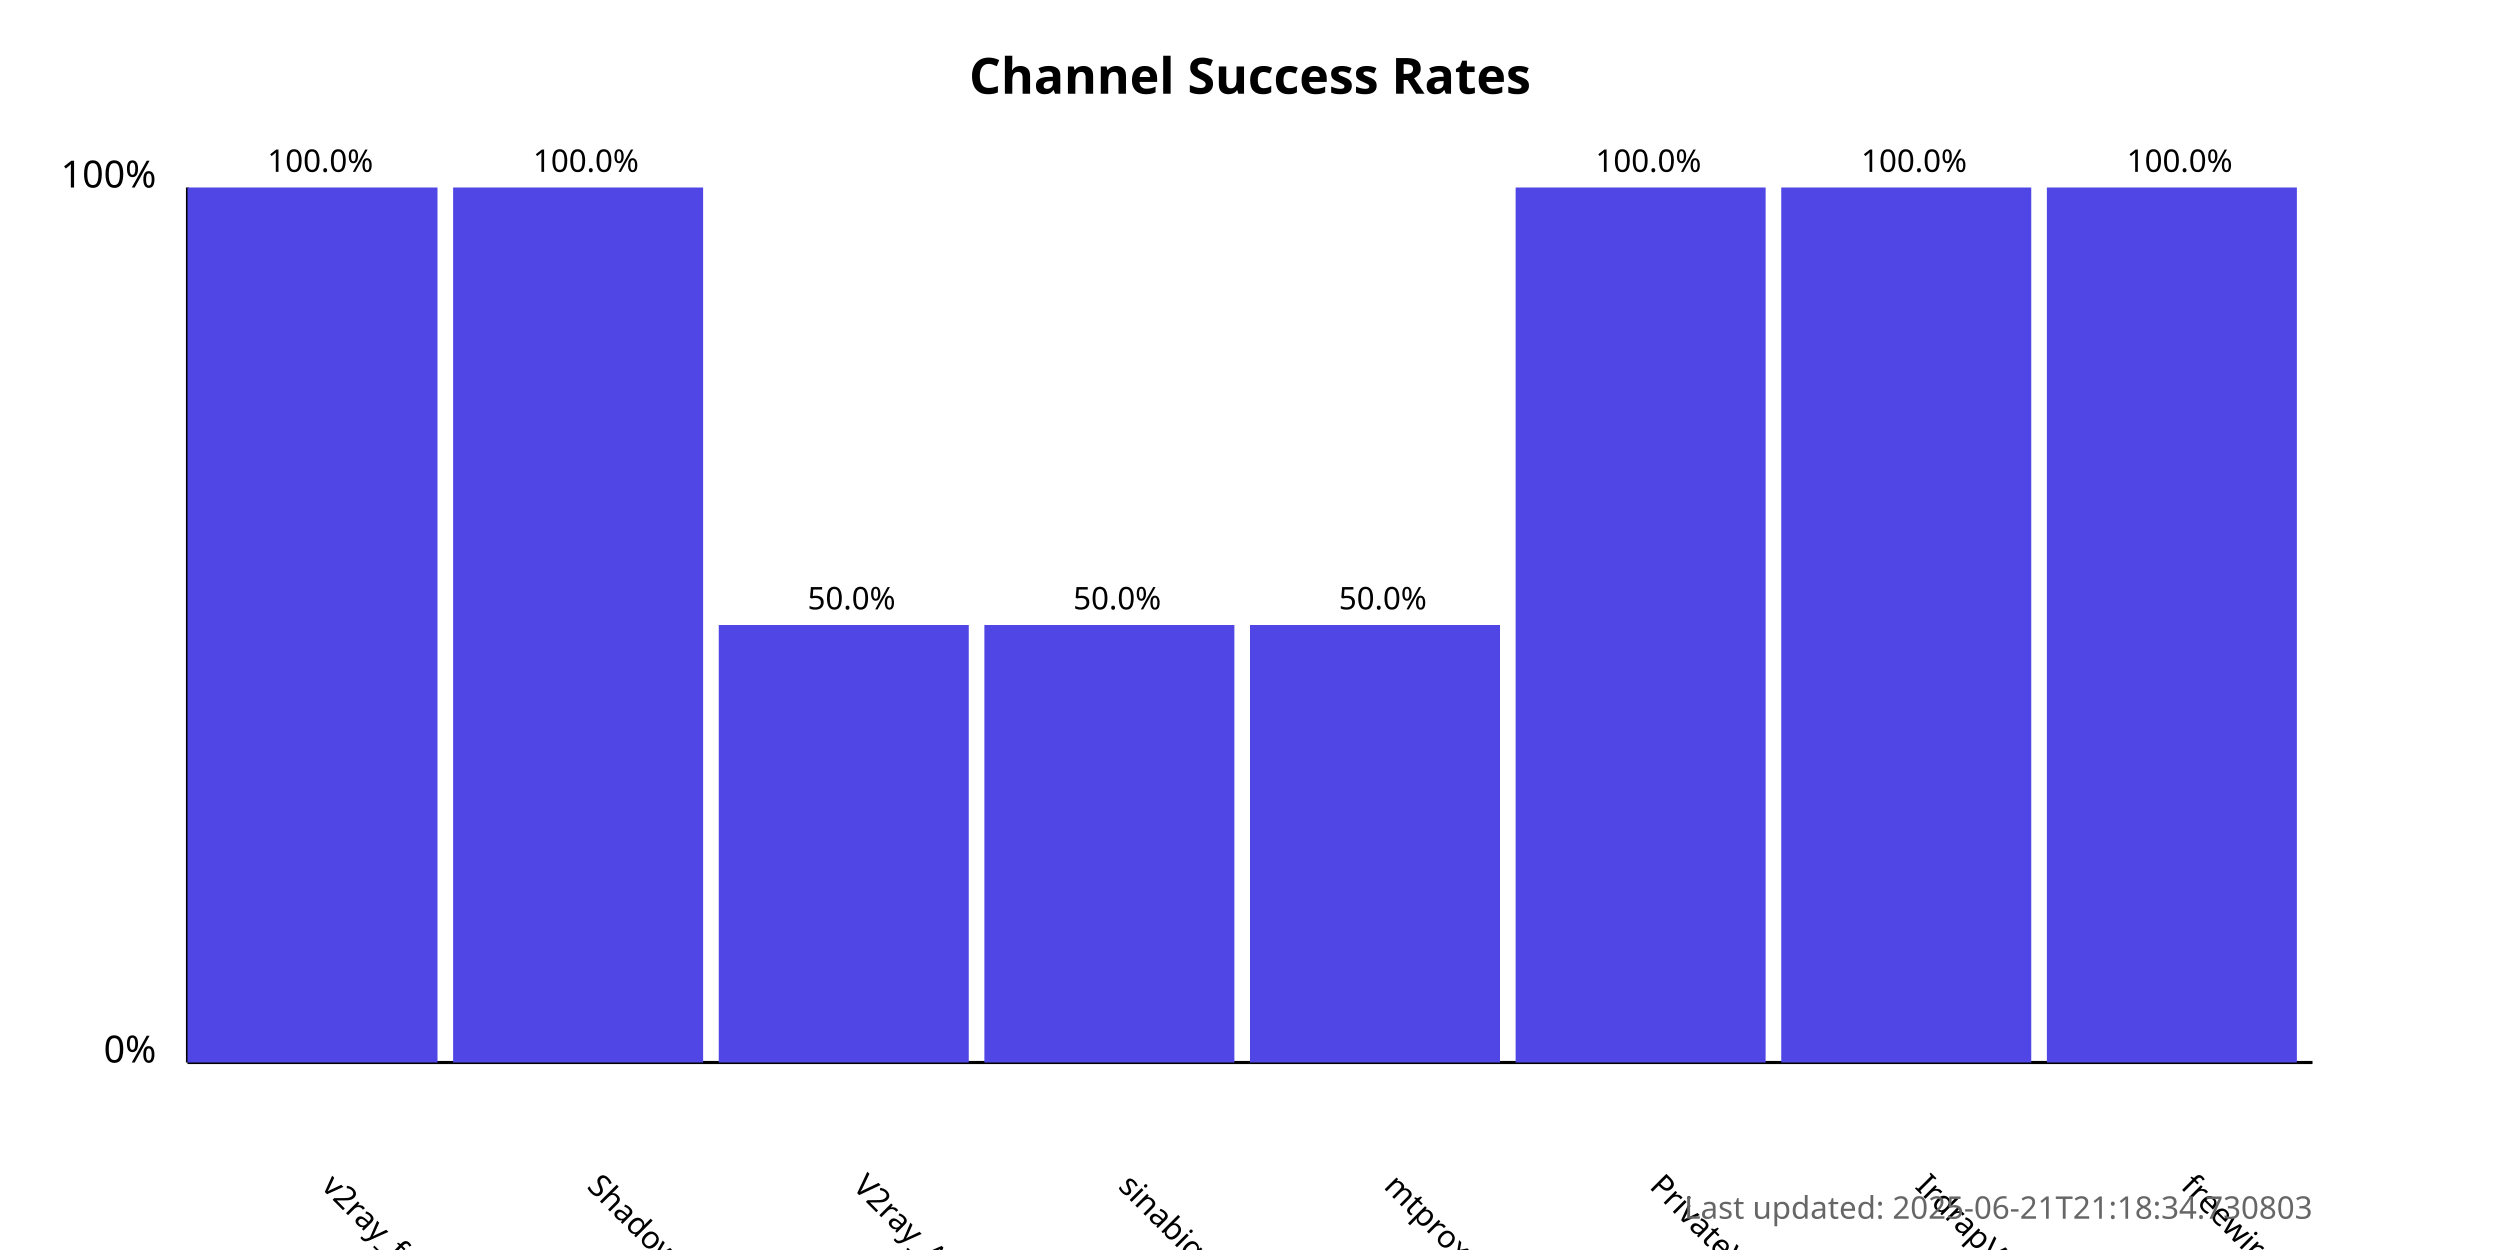
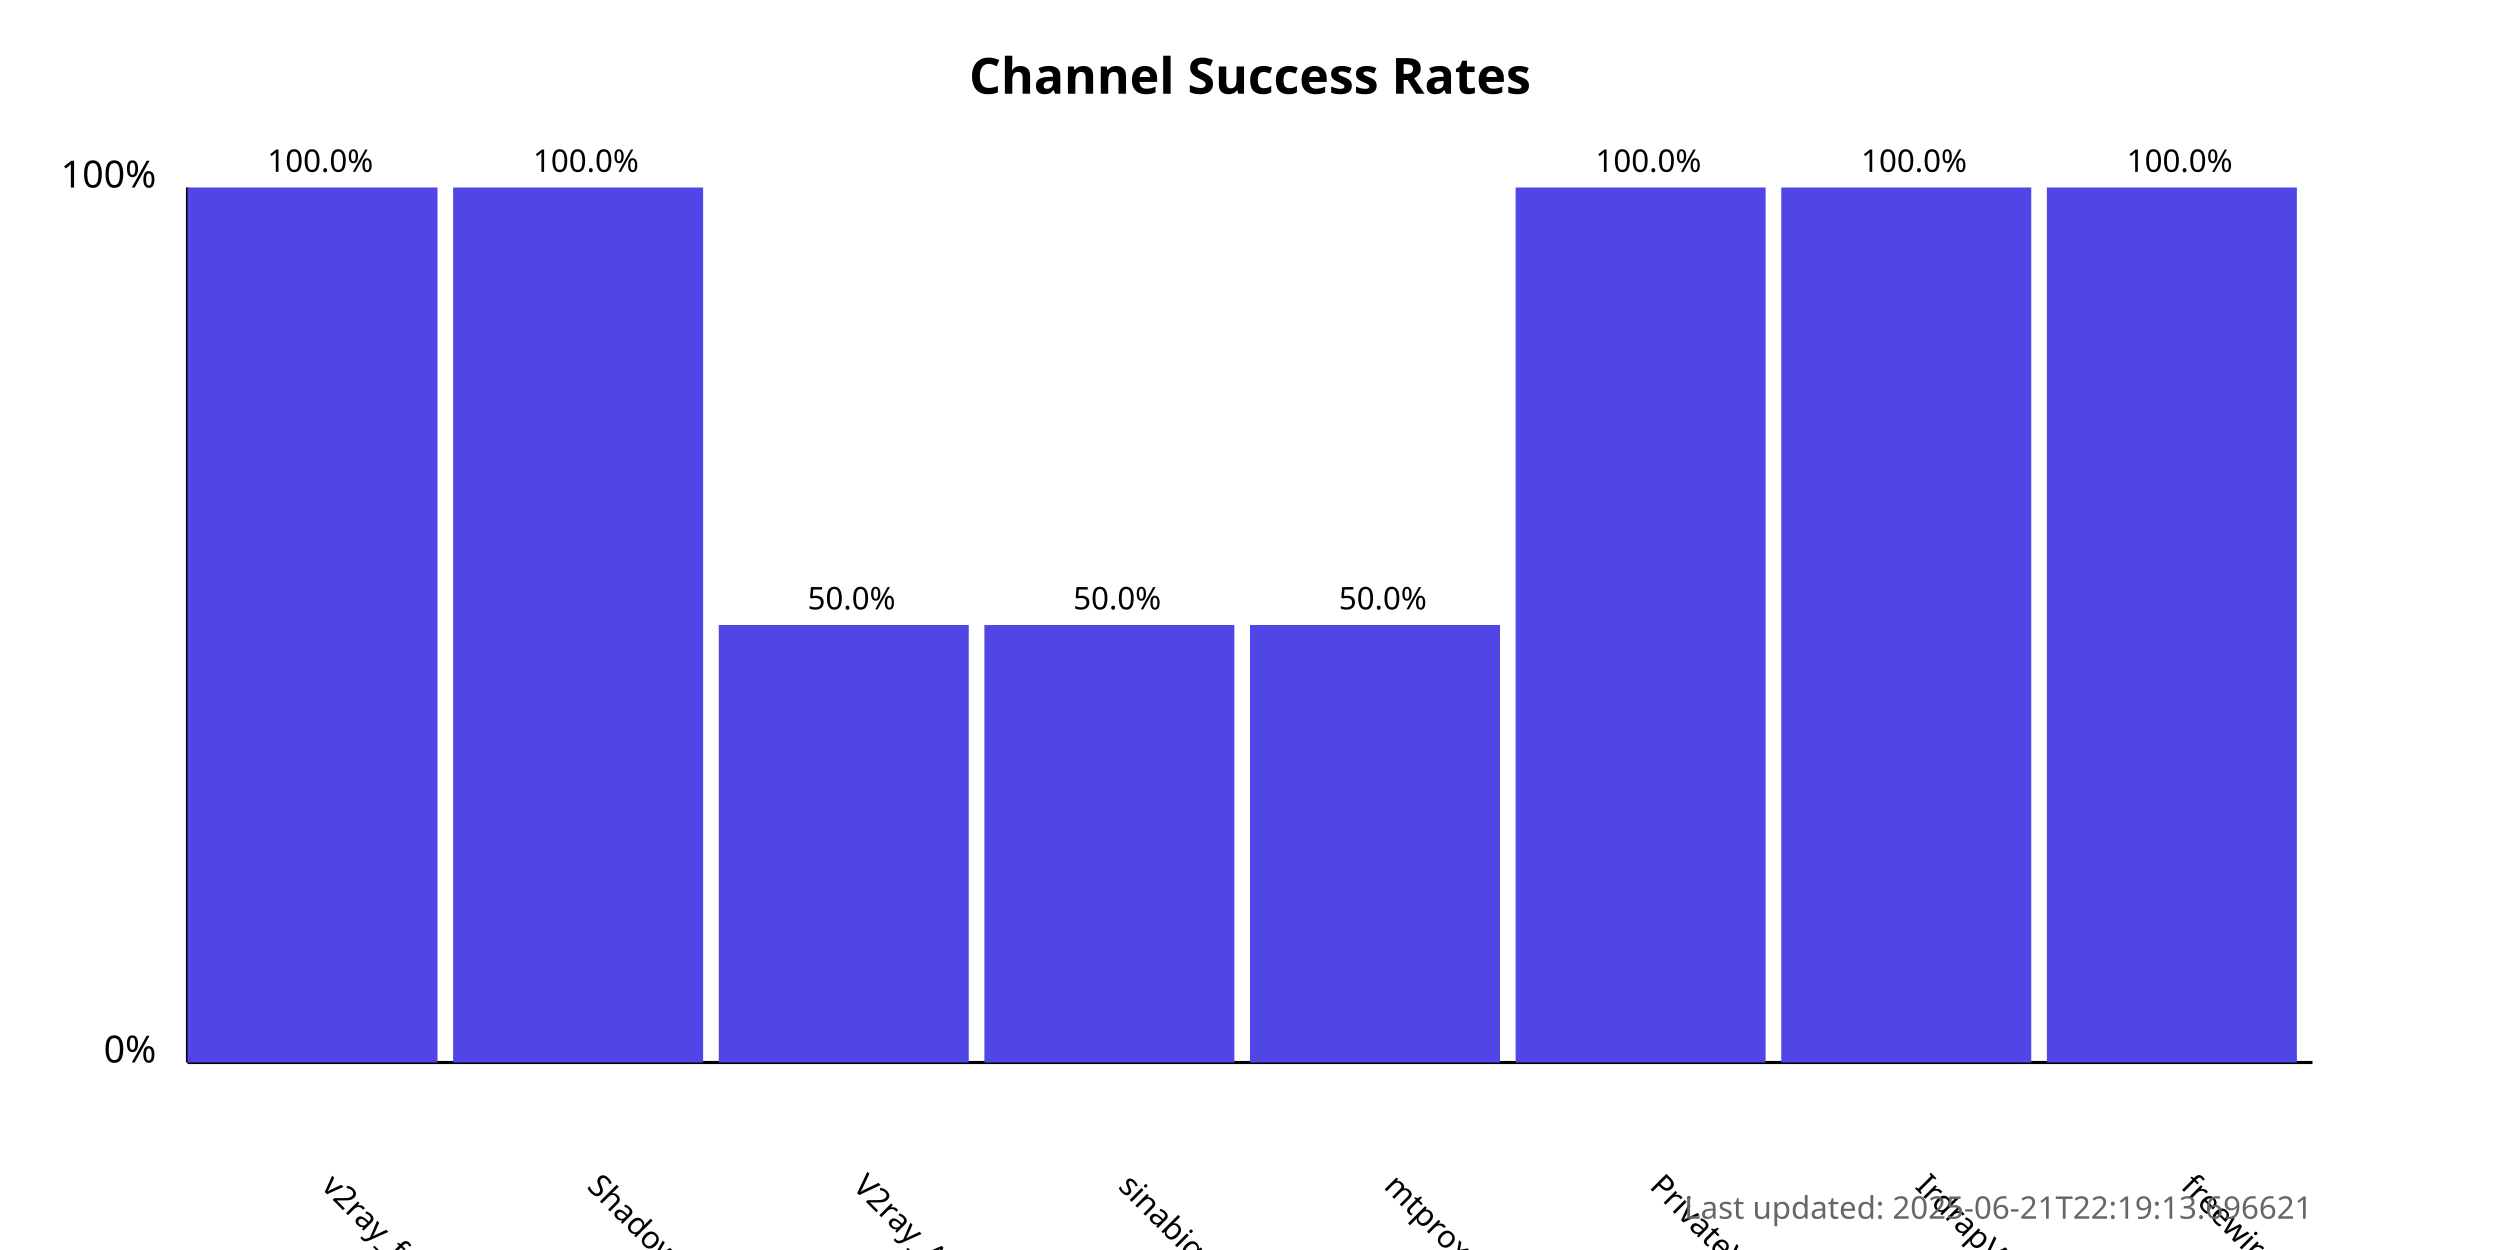
<svg xmlns="http://www.w3.org/2000/svg" width="800" height="400">
  <style>
            .chart-title { font: bold 16px sans-serif; }
            .axis-label { font: 12px sans-serif; }
            .tick-label { font: 10px sans-serif; }
            .bar { fill: #4f46e5; }
            .bar:hover { fill: #6366f1; }
            .timestamp { font: 10px sans-serif; fill: #666; }
        </style>
  <text x="400.0" y="30" text-anchor="middle" class="chart-title">
            Channel Success Rates
        </text>
  <line x1="60" y1="340" x2="60" y2="60" stroke="black" stroke-width="1" />
  <line x1="60" y1="340" x2="740" y2="340" stroke="black" stroke-width="1" />
  <text x="50" y="340" text-anchor="end" class="axis-label">0%</text>
  <text x="50" y="60" text-anchor="end" class="axis-label">100%</text>
  <g>
    <rect x="60" y="60.0" width="80.0" height="280.0" class="bar" />
    <text x="102.5" y="380" transform="rotate(45, 102.5, 380)" text-anchor="start" class="tick-label">
                v2ray_free_conf
            </text>
    <text x="102.5" y="55.0" text-anchor="middle" class="tick-label">
                100.0%
            </text>
  </g>
  <g>
    <rect x="145.0" y="60.0" width="80.0" height="280.0" class="bar" />
    <text x="187.5" y="380" transform="rotate(45, 187.5, 380)" text-anchor="start" class="tick-label">
                ShadowProxy66
            </text>
    <text x="187.5" y="55.0" text-anchor="middle" class="tick-label">
                100.0%
            </text>
  </g>
  <g>
    <rect x="230.0" y="200.0" width="80.0" height="140.0" class="bar" />
    <text x="272.5" y="380" transform="rotate(45, 272.5, 380)" text-anchor="start" class="tick-label">
                V2ray_Alpha
            </text>
    <text x="272.5" y="195.0" text-anchor="middle" class="tick-label">
                50.0%
            </text>
  </g>
  <g>
    <rect x="315.0" y="200.0" width="80.0" height="140.0" class="bar" />
    <text x="357.5" y="380" transform="rotate(45, 357.5, 380)" text-anchor="start" class="tick-label">
                sinabigo
            </text>
    <text x="357.5" y="195.0" text-anchor="middle" class="tick-label">
                50.0%
            </text>
  </g>
  <g>
    <rect x="400.0" y="200.0" width="80.0" height="140.0" class="bar" />
    <text x="442.5" y="380" transform="rotate(45, 442.5, 380)" text-anchor="start" class="tick-label">
                mtproxy_lists
            </text>
    <text x="442.5" y="195.0" text-anchor="middle" class="tick-label">
                50.0%
            </text>
  </g>
  <g>
    <rect x="485.0" y="60.0" width="80.0" height="280.0" class="bar" />
    <text x="527.5" y="380" transform="rotate(45, 527.5, 380)" text-anchor="start" class="tick-label">
                PrivateVPNs
            </text>
    <text x="527.5" y="55.0" text-anchor="middle" class="tick-label">
                100.0%
            </text>
  </g>
  <g>
    <rect x="570.0" y="60.0" width="80.0" height="280.0" class="bar" />
    <text x="612.5" y="380" transform="rotate(45, 612.5, 380)" text-anchor="start" class="tick-label">
                IrdrapVPNnews
            </text>
    <text x="612.5" y="55.0" text-anchor="middle" class="tick-label">
                100.0%
            </text>
  </g>
  <g>
    <rect x="655.0" y="60.0" width="80.0" height="280.0" class="bar" />
    <text x="697.5" y="380" transform="rotate(45, 697.5, 380)" text-anchor="start" class="tick-label">
                freewireguard
            </text>
    <text x="697.5" y="55.0" text-anchor="middle" class="tick-label">
                100.0%
            </text>
  </g>
  <text x="740" y="390" text-anchor="end" class="timestamp">
-             Last updated: 2025-06-21T21:18:34.730803
+             Last updated: 2025-06-21T22:19:13.696621
        </text>
</svg>
